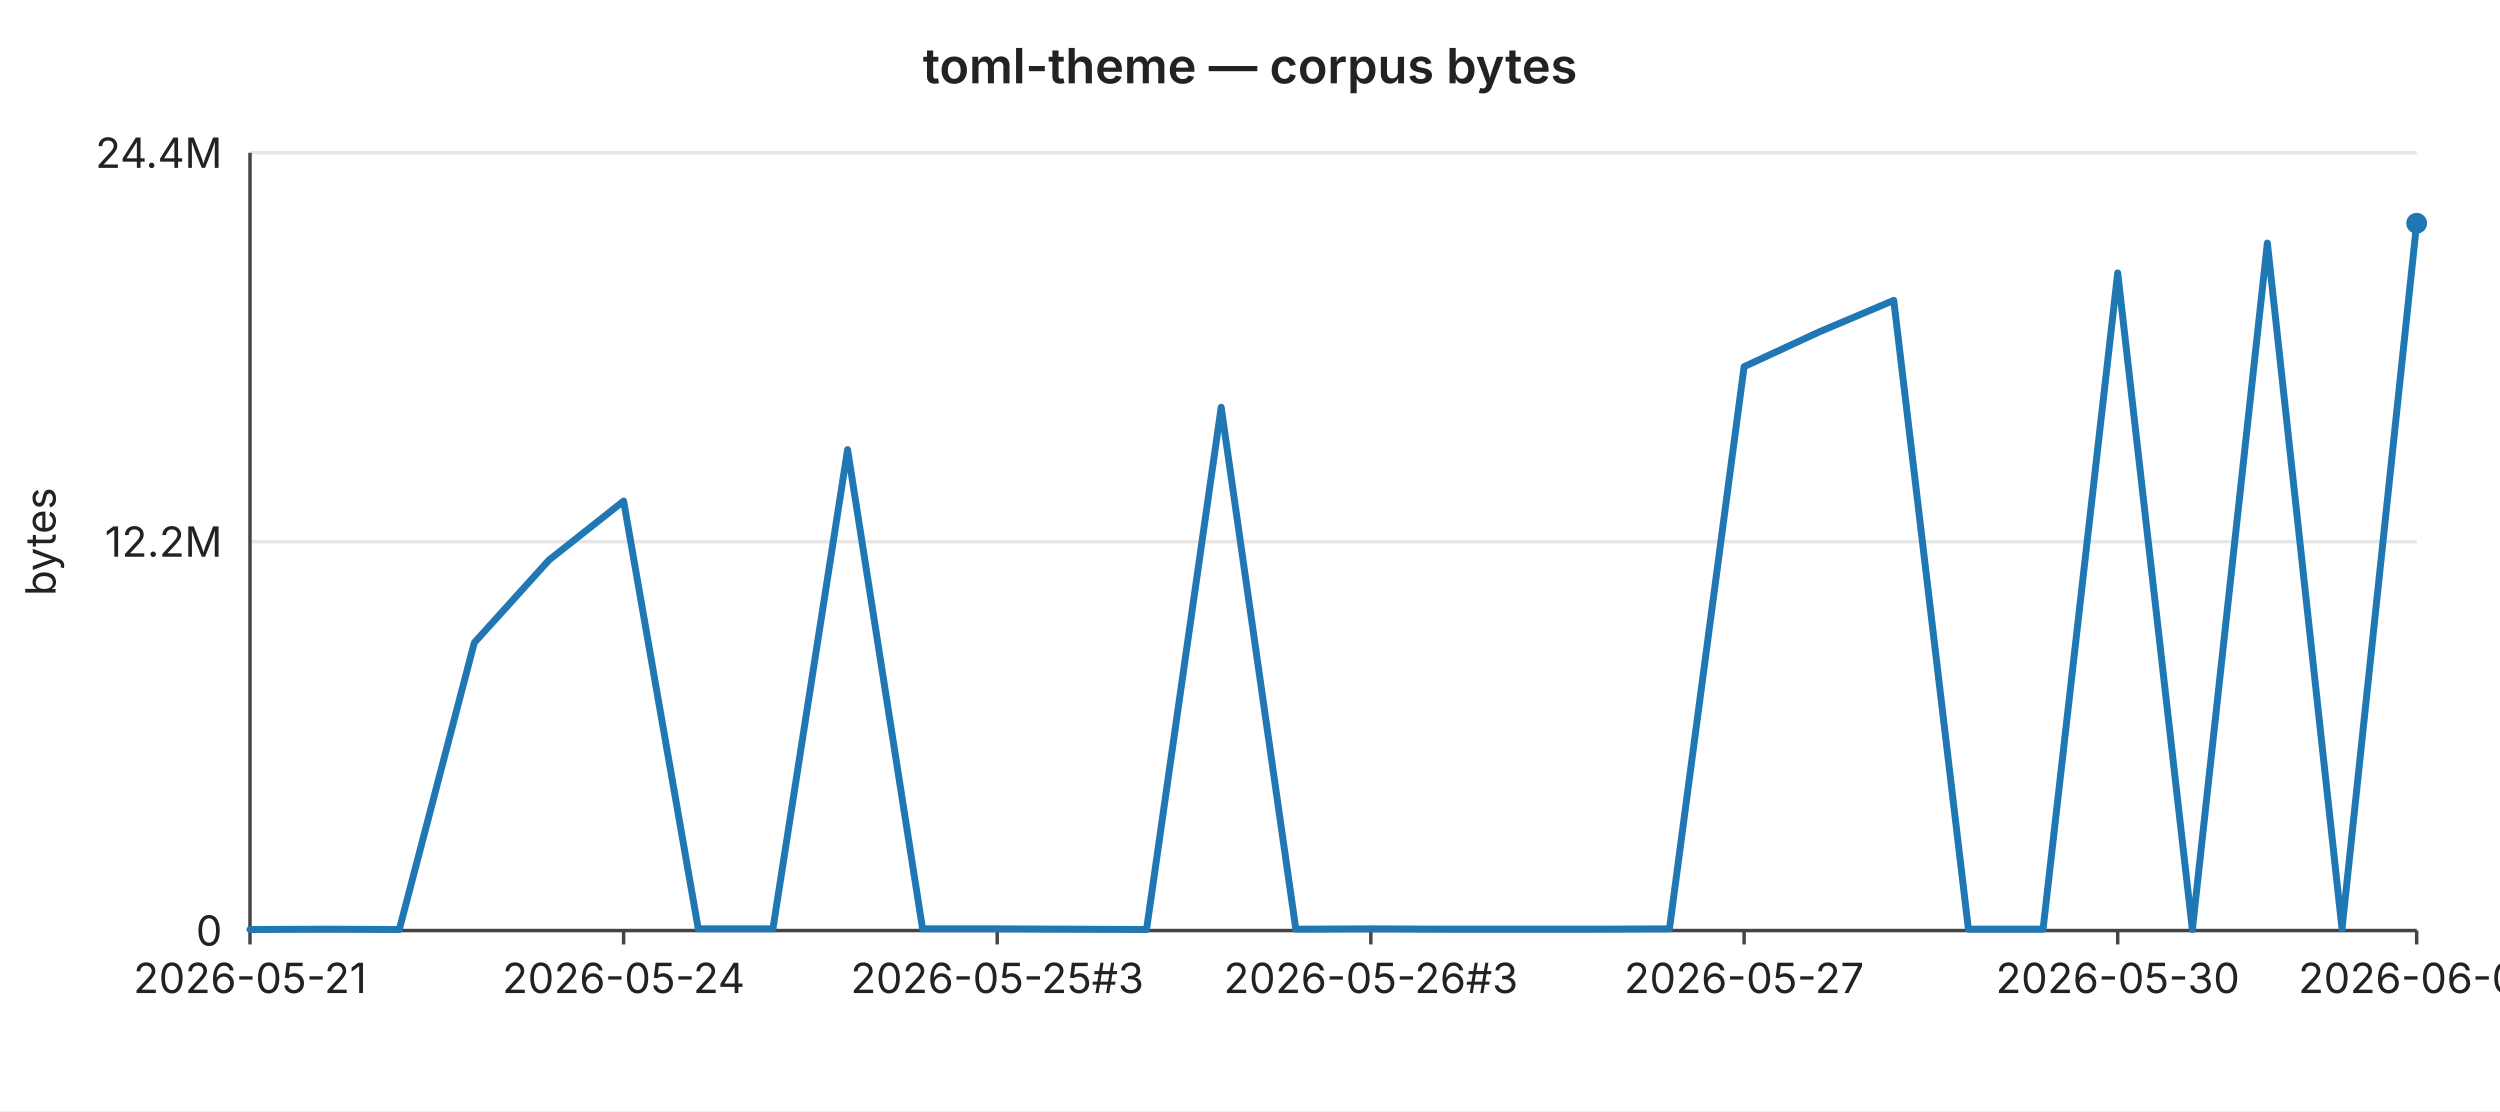
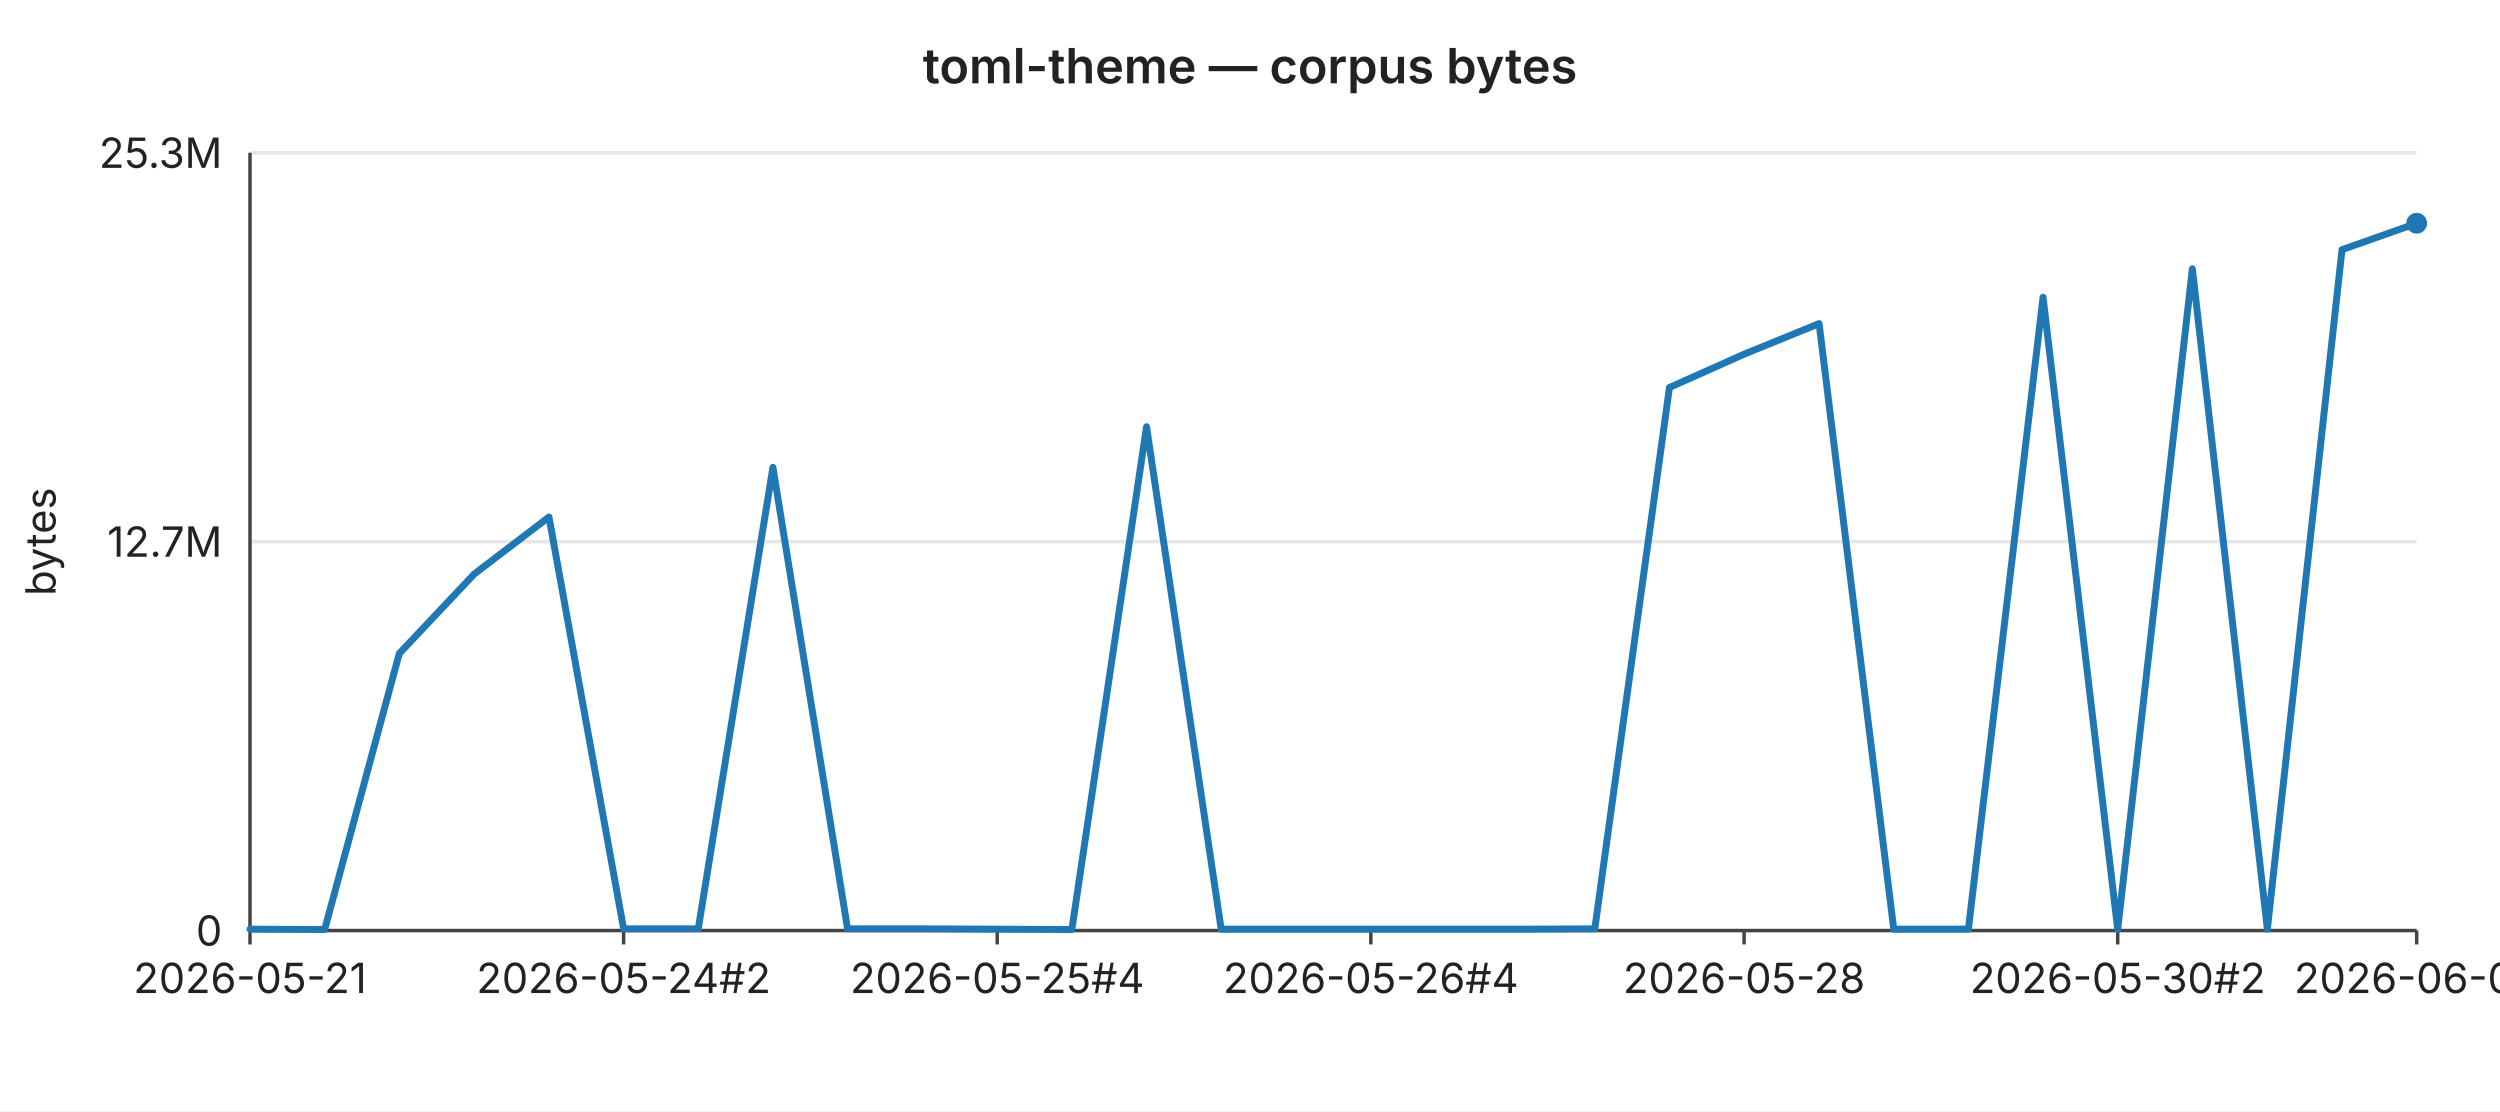
<svg xmlns="http://www.w3.org/2000/svg" width="720" height="320" viewBox="0 0 720 320" font-family="-apple-system,BlinkMacSystemFont,Segoe UI,sans-serif" font-size="12">
  <rect width="720" height="320" fill="#ffffff" />
  <text x="360" y="24" text-anchor="middle" font-size="14" font-weight="600" fill="#222">toml-theme — corpus bytes</text>
  <line x1="72" y1="44.0" x2="696" y2="44.0" stroke="#e6e6e6" stroke-width="1" />
-   <text x="64" y="44.0" text-anchor="end" dominant-baseline="middle" fill="#222">24.4M</text>
+   <text x="64" y="44.0" text-anchor="end" dominant-baseline="middle" fill="#222">25.3M</text>
  <line x1="72" y1="156.0" x2="696" y2="156.0" stroke="#e6e6e6" stroke-width="1" />
-   <text x="64" y="156.0" text-anchor="end" dominant-baseline="middle" fill="#222">12.2M</text>
+   <text x="64" y="156.0" text-anchor="end" dominant-baseline="middle" fill="#222">12.7M</text>
  <line x1="72" y1="268.0" x2="696" y2="268.0" stroke="#e6e6e6" stroke-width="1" />
  <text x="64" y="268.0" text-anchor="end" dominant-baseline="middle" fill="#222">0</text>
  <text x="16" y="156" text-anchor="middle" fill="#222" transform="rotate(-90 16 156)">bytes</text>
  <line x1="72" y1="44" x2="72" y2="268" stroke="#444" stroke-width="1" />
  <line x1="72" y1="268" x2="696" y2="268" stroke="#444" stroke-width="1" />
  <line x1="72.0" y1="268" x2="72.0" y2="272" stroke="#444" stroke-width="1" />
  <text x="72.0" y="286" text-anchor="middle" fill="#222">2026-05-21</text>
  <line x1="179.6" y1="268" x2="179.6" y2="272" stroke="#444" stroke-width="1" />
-   <text x="179.6" y="286" text-anchor="middle" fill="#222">2026-05-24</text>
+   <text x="179.6" y="286" text-anchor="middle" fill="#222">2026-05-24#2</text>
  <line x1="287.2" y1="268" x2="287.2" y2="272" stroke="#444" stroke-width="1" />
-   <text x="287.2" y="286" text-anchor="middle" fill="#222">2026-05-25#3</text>
+   <text x="287.2" y="286" text-anchor="middle" fill="#222">2026-05-25#4</text>
  <line x1="394.8" y1="268" x2="394.8" y2="272" stroke="#444" stroke-width="1" />
-   <text x="394.8" y="286" text-anchor="middle" fill="#222">2026-05-26#3</text>
+   <text x="394.8" y="286" text-anchor="middle" fill="#222">2026-05-26#4</text>
  <line x1="502.3" y1="268" x2="502.3" y2="272" stroke="#444" stroke-width="1" />
-   <text x="502.3" y="286" text-anchor="middle" fill="#222">2026-05-27</text>
+   <text x="502.3" y="286" text-anchor="middle" fill="#222">2026-05-28</text>
  <line x1="609.9" y1="268" x2="609.9" y2="272" stroke="#444" stroke-width="1" />
-   <text x="609.9" y="286" text-anchor="middle" fill="#222">2026-05-30</text>
+   <text x="609.9" y="286" text-anchor="middle" fill="#222">2026-05-30#2</text>
  <line x1="696.0" y1="268" x2="696.0" y2="272" stroke="#444" stroke-width="1" />
-   <text x="696.0" y="286" text-anchor="middle" fill="#222">2026-06-01</text>
-   <polyline fill="none" stroke="#1f77b4" stroke-width="2" stroke-linejoin="round" stroke-linecap="round" points="72.0,267.7 93.5,267.6 115.0,267.7 136.6,185.1 158.1,161.3 179.6,144.3 201.1,267.5 222.6,267.5 244.1,129.5 265.7,267.5 287.2,267.5 308.7,267.6 330.2,267.7 351.7,117.3 373.2,267.6 394.8,267.5 416.3,267.6 437.8,267.6 459.3,267.6 480.8,267.5 502.3,105.6 523.9,95.6 545.4,86.5 566.9,267.6 588.4,267.6 609.9,78.6 631.4,267.7 653.0,70.0 674.5,267.5 696.0,64.3" />
+   <text x="696.0" y="286" text-anchor="middle" fill="#222">2026-06-02</text>
+   <polyline fill="none" stroke="#1f77b4" stroke-width="2" stroke-linejoin="round" stroke-linecap="round" points="72.0,267.6 93.5,267.7 115.0,188.2 136.6,165.3 158.1,148.9 179.6,267.5 201.1,267.5 222.6,134.6 244.1,267.5 265.7,267.5 287.2,267.6 308.7,267.7 330.2,122.9 351.7,267.6 373.2,267.6 394.8,267.6 416.3,267.6 437.8,267.6 459.3,267.5 480.8,111.6 502.3,102.0 523.9,93.2 545.4,267.6 566.9,267.6 588.4,85.6 609.9,267.7 631.4,77.4 653.0,267.6 674.5,71.9 696.0,64.3" />
  <circle cx="696.0" cy="64.3" r="3" fill="#1f77b4" />
</svg>
